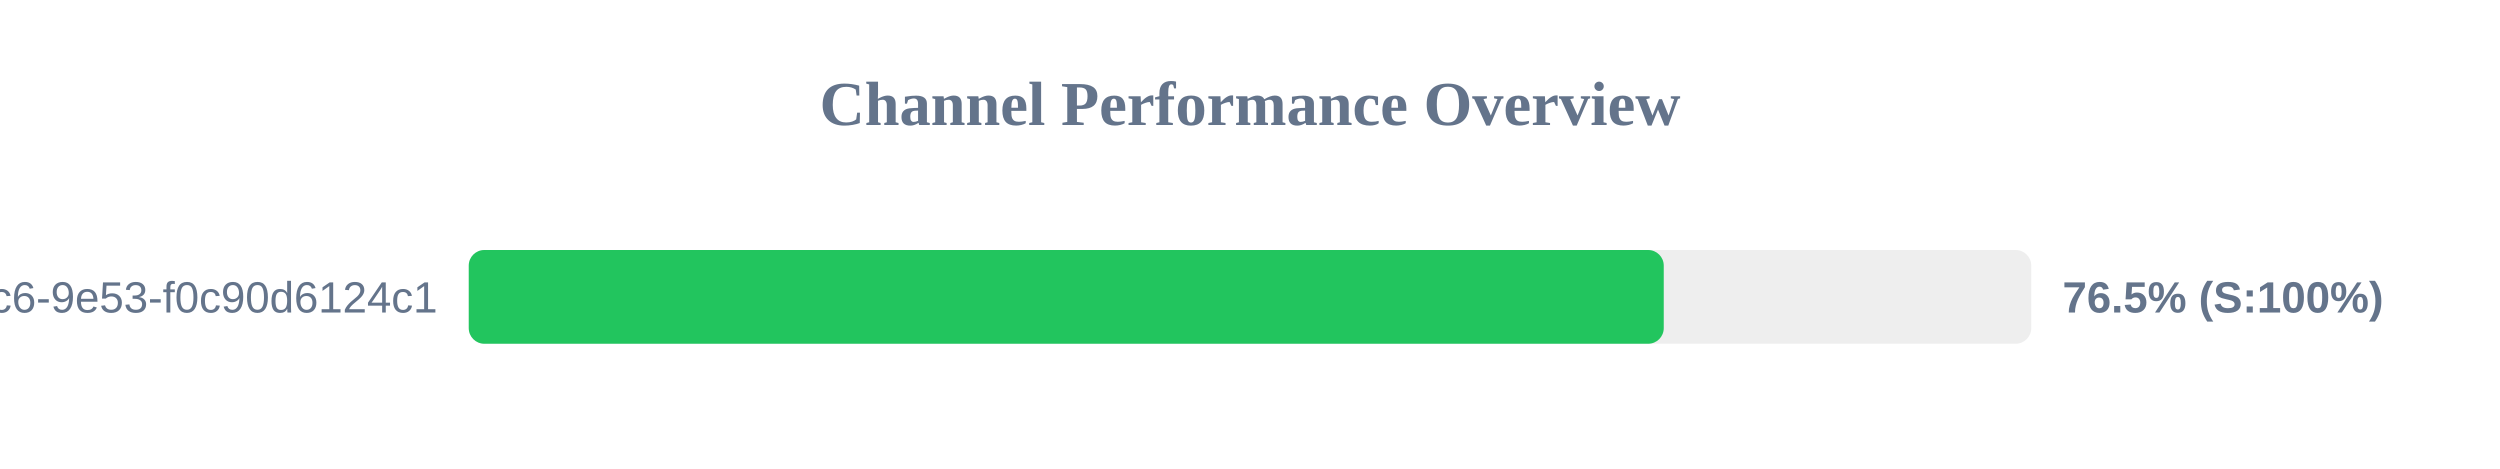
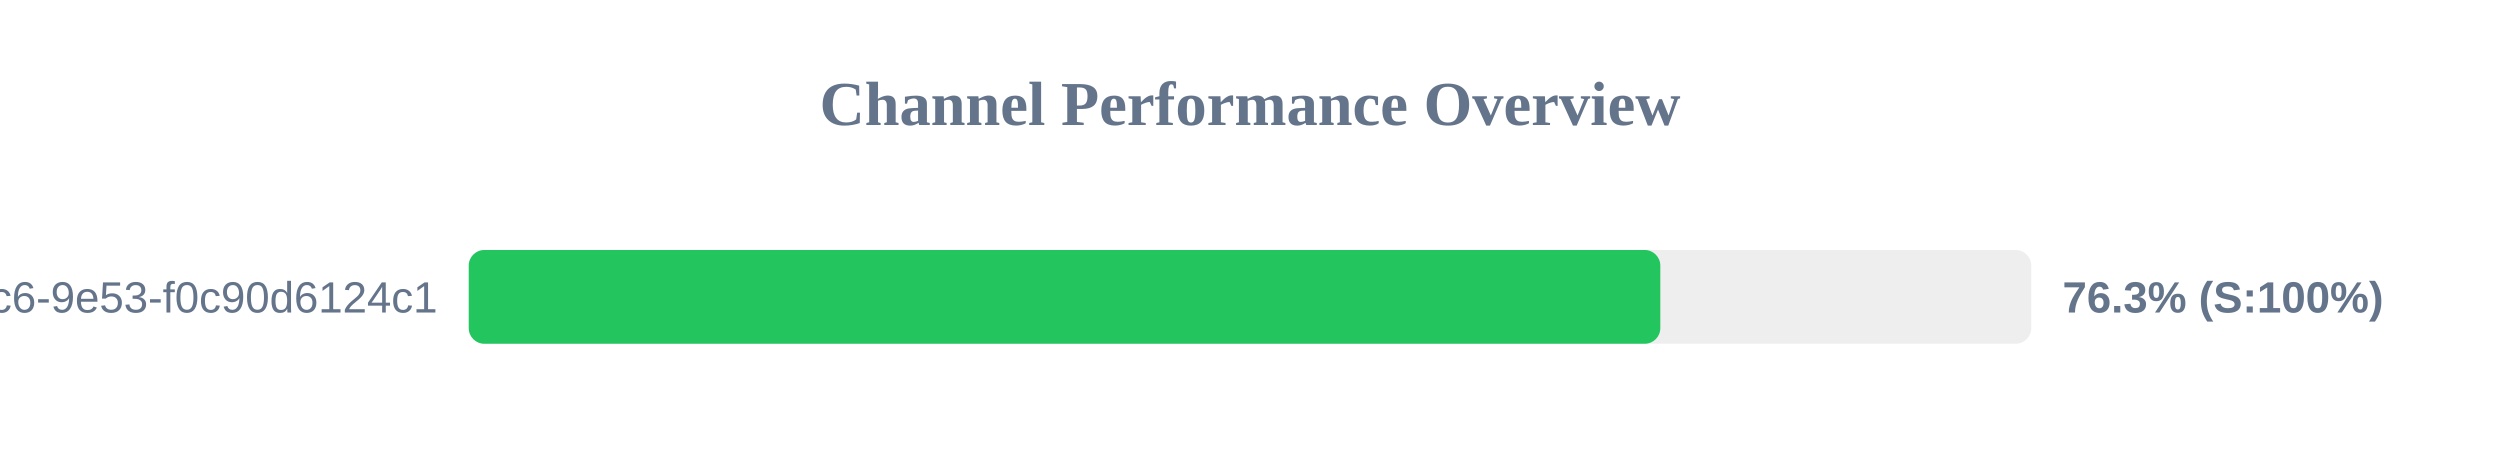
<svg xmlns="http://www.w3.org/2000/svg" width="800" height="150" version="1.1">
  <style>
        .row { font: 14px Arial; fill: #64748b; }
        .score { font: bold 14px Arial; fill: #64748b; }
    </style>
  <text x="400" y="40" text-anchor="middle" font-size="20px" font-weight="bold" fill="#64748b">Channel Performance Overview</text>
  <rect x="150" y="80" width="500" height="30" fill="#eee" rx="5" />
-   <rect x="150" y="80" width="382.4" height="30" fill="#22c55e" rx="5" />
+   <rect x="150" y="80" width="381.3" height="30" fill="#22c55e" rx="5" />
  <text x="140" y="100" text-anchor="end" class="row">?uuid=4685eb2a-5ddb-4dc6-9e53-f0c90d6124c1</text>
-   <text x="660" y="100" text-anchor="start" class="score">76.5% (S:100%)</text>
+   <text x="660" y="100" text-anchor="start" class="score">76.3% (S:100%)</text>
</svg>
